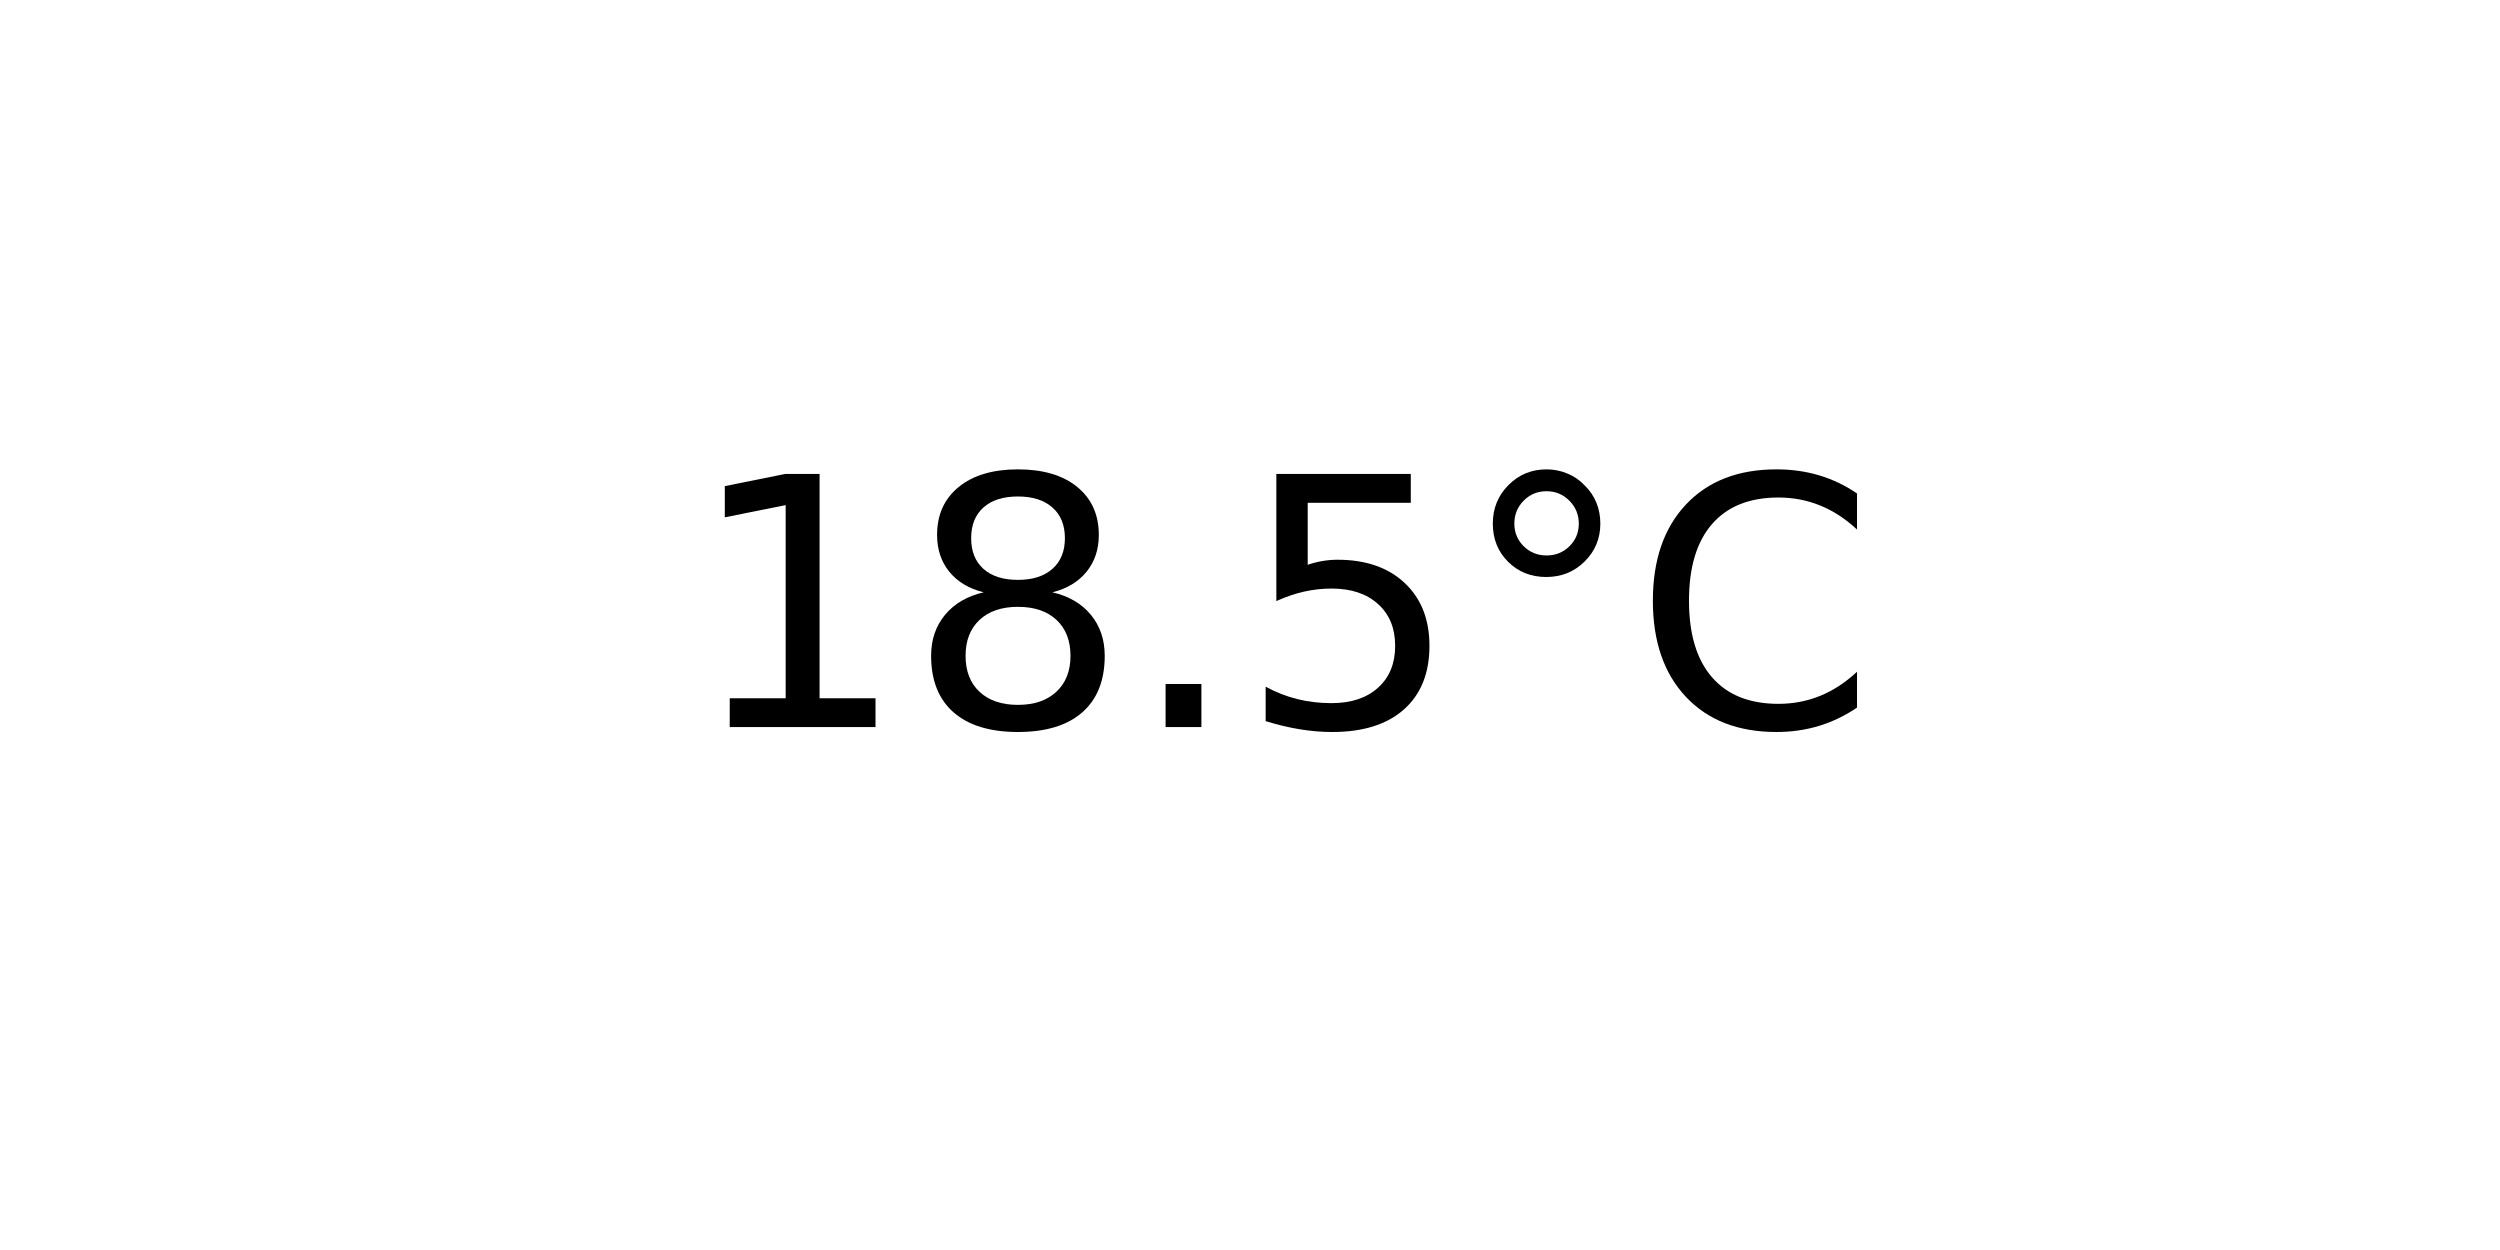
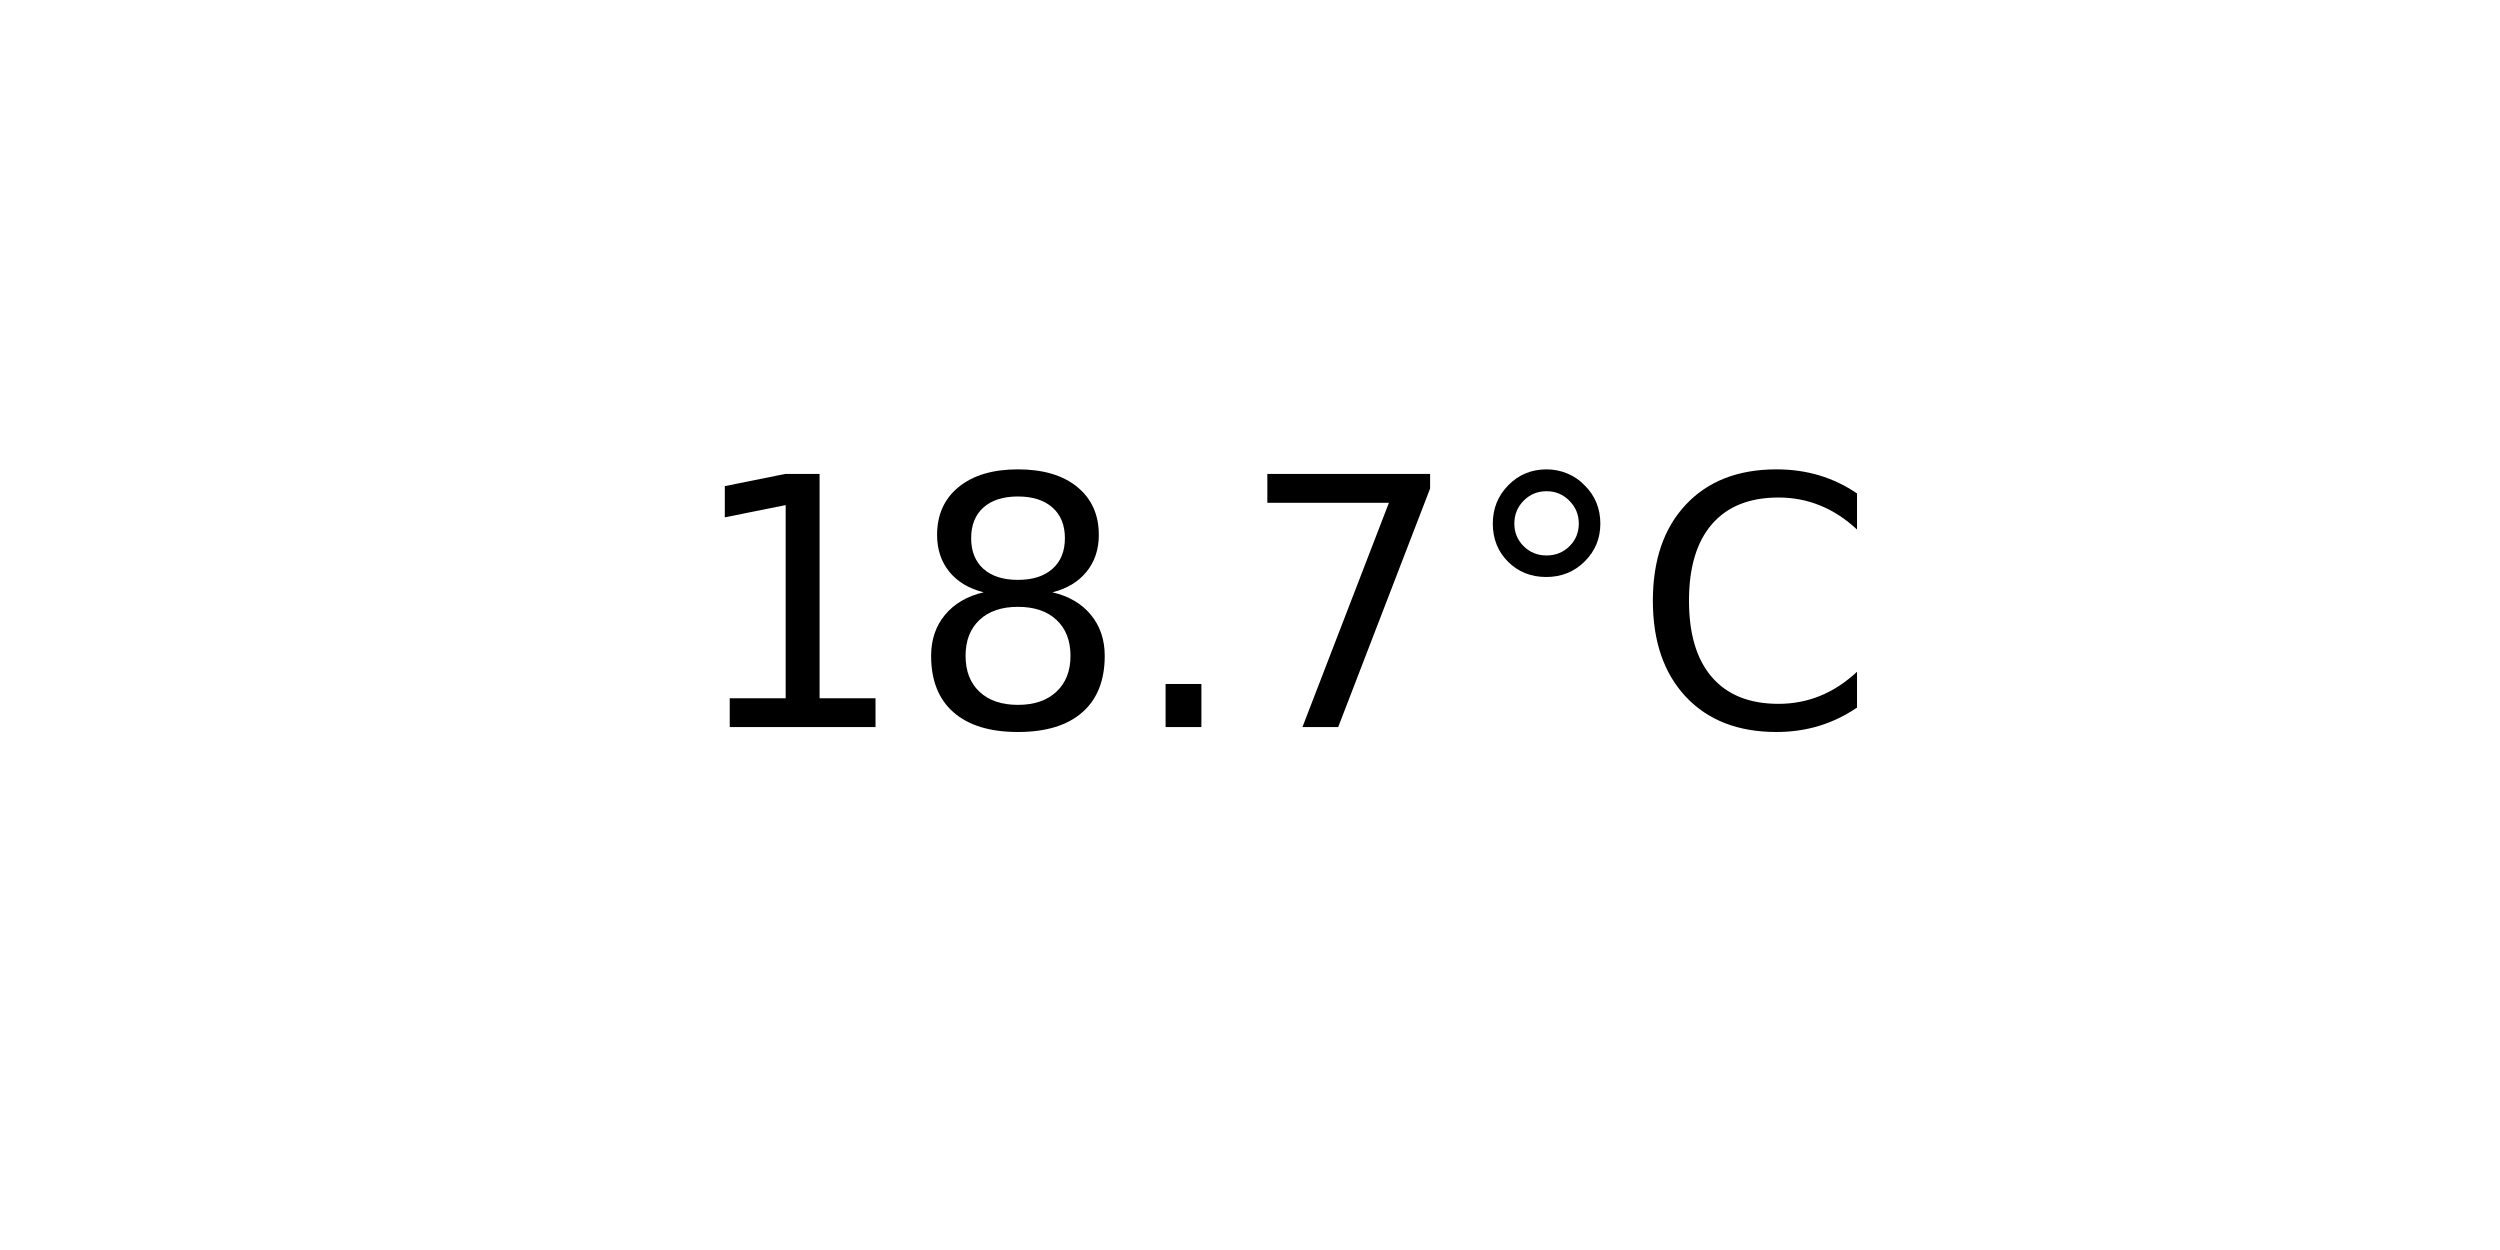
<svg xmlns="http://www.w3.org/2000/svg" xmlns:xlink="http://www.w3.org/1999/xlink" width="72pt" height="36pt" viewBox="0 0 72 36" version="1.1">
  <defs>
    <style type="text/css">*{stroke-linejoin: round; stroke-linecap: butt}</style>
  </defs>
  <g id="figure_1">
    <g id="axes_1">
      <g id="text_1">
        <g transform="translate(19.77578 20.93937) scale(0.1 -0.1)">
          <defs>
            <path id="DejaVuSans-31" d="M 794 531  L 1825 531  L 1825 4091  L 703 3866  L 703 4441  L 1819 4666  L 2450 4666  L 2450 531  L 3481 531  L 3481 0  L 794 0  L 794 531  z " transform="scale(0.015625)" />
            <path id="DejaVuSans-38" d="M 2034 2216  Q 1584 2216 1326 1975  Q 1069 1734 1069 1313  Q 1069 891 1326 650  Q 1584 409 2034 409  Q 2484 409 2743 651  Q 3003 894 3003 1313  Q 3003 1734 2745 1975  Q 2488 2216 2034 2216  z M 1403 2484  Q 997 2584 770 2862  Q 544 3141 544 3541  Q 544 4100 942 4425  Q 1341 4750 2034 4750  Q 2731 4750 3128 4425  Q 3525 4100 3525 3541  Q 3525 3141 3298 2862  Q 3072 2584 2669 2484  Q 3125 2378 3379 2068  Q 3634 1759 3634 1313  Q 3634 634 3220 271  Q 2806 -91 2034 -91  Q 1263 -91 848 271  Q 434 634 434 1313  Q 434 1759 690 2068  Q 947 2378 1403 2484  z M 1172 3481  Q 1172 3119 1398 2916  Q 1625 2713 2034 2713  Q 2441 2713 2670 2916  Q 2900 3119 2900 3481  Q 2900 3844 2670 4047  Q 2441 4250 2034 4250  Q 1625 4250 1398 4047  Q 1172 3844 1172 3481  z " transform="scale(0.015625)" />
            <path id="DejaVuSans-2e" d="M 684 794  L 1344 794  L 1344 0  L 684 0  L 684 794  z " transform="scale(0.015625)" />
-             <path id="DejaVuSans-35" d="M 691 4666  L 3169 4666  L 3169 4134  L 1269 4134  L 1269 2991  Q 1406 3038 1543 3061  Q 1681 3084 1819 3084  Q 2600 3084 3056 2656  Q 3513 2228 3513 1497  Q 3513 744 3044 326  Q 2575 -91 1722 -91  Q 1428 -91 1123 -41  Q 819 9 494 109  L 494 744  Q 775 591 1075 516  Q 1375 441 1709 441  Q 2250 441 2565 725  Q 2881 1009 2881 1497  Q 2881 1984 2565 2268  Q 2250 2553 1709 2553  Q 1456 2553 1204 2497  Q 953 2441 691 2322  L 691 4666  z " transform="scale(0.015625)" />
+             <path id="DejaVuSans-37" d="M 525 4666  L 3525 4666  L 3525 4397  L 1831 0  L 1172 0  L 2766 4134  L 525 4134  L 525 4666  z " transform="scale(0.015625)" />
            <path id="DejaVuSans-b0" d="M 1600 4347  Q 1350 4347 1178 4173  Q 1006 4000 1006 3750  Q 1006 3503 1178 3333  Q 1350 3163 1600 3163  Q 1850 3163 2022 3333  Q 2194 3503 2194 3750  Q 2194 3997 2020 4172  Q 1847 4347 1600 4347  z M 1600 4750  Q 1800 4750 1984 4673  Q 2169 4597 2303 4453  Q 2447 4313 2519 4134  Q 2591 3956 2591 3750  Q 2591 3338 2302 3052  Q 2013 2766 1594 2766  Q 1172 2766 890 3047  Q 609 3328 609 3750  Q 609 4169 896 4459  Q 1184 4750 1600 4750  z " transform="scale(0.015625)" />
            <path id="DejaVuSans-43" d="M 4122 4306  L 4122 3641  Q 3803 3938 3442 4084  Q 3081 4231 2675 4231  Q 1875 4231 1450 3742  Q 1025 3253 1025 2328  Q 1025 1406 1450 917  Q 1875 428 2675 428  Q 3081 428 3442 575  Q 3803 722 4122 1019  L 4122 359  Q 3791 134 3420 21  Q 3050 -91 2638 -91  Q 1578 -91 968 557  Q 359 1206 359 2328  Q 359 3453 968 4101  Q 1578 4750 2638 4750  Q 3056 4750 3426 4639  Q 3797 4528 4122 4306  z " transform="scale(0.015625)" />
          </defs>
          <use xlink:href="#DejaVuSans-31" />
          <use xlink:href="#DejaVuSans-38" x="63.623" />
          <use xlink:href="#DejaVuSans-2e" x="127.246" />
-           <use xlink:href="#DejaVuSans-35" x="159.033" />
+           <use xlink:href="#DejaVuSans-37" x="159.033" />
          <use xlink:href="#DejaVuSans-b0" x="222.656" />
          <use xlink:href="#DejaVuSans-43" x="272.656" />
        </g>
      </g>
    </g>
  </g>
</svg>
